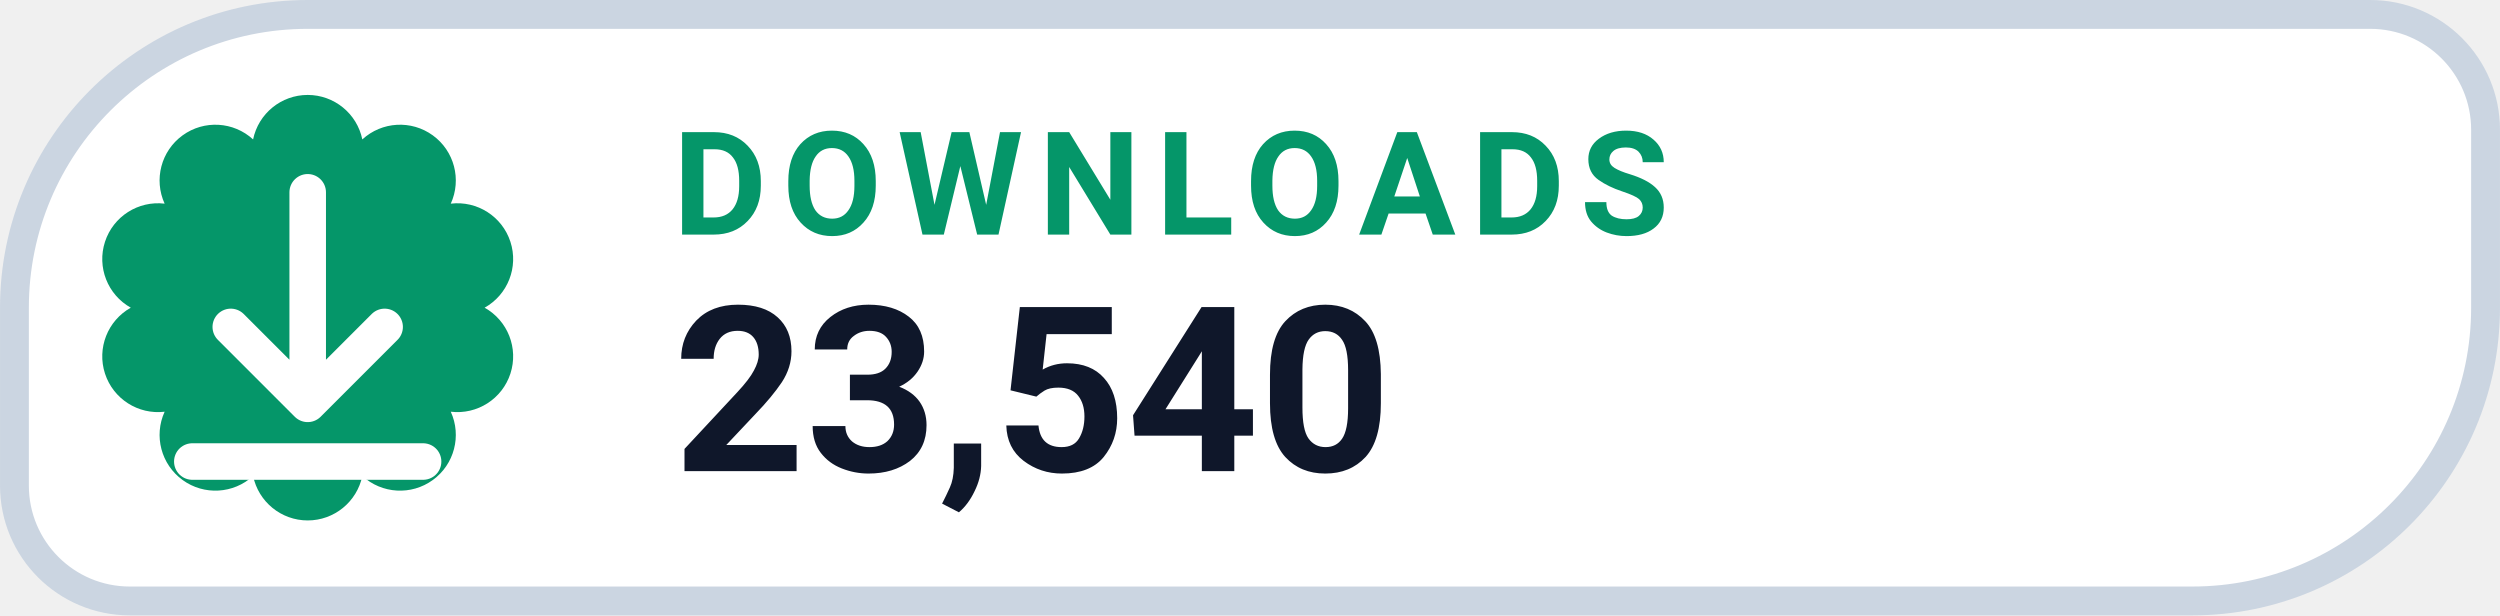
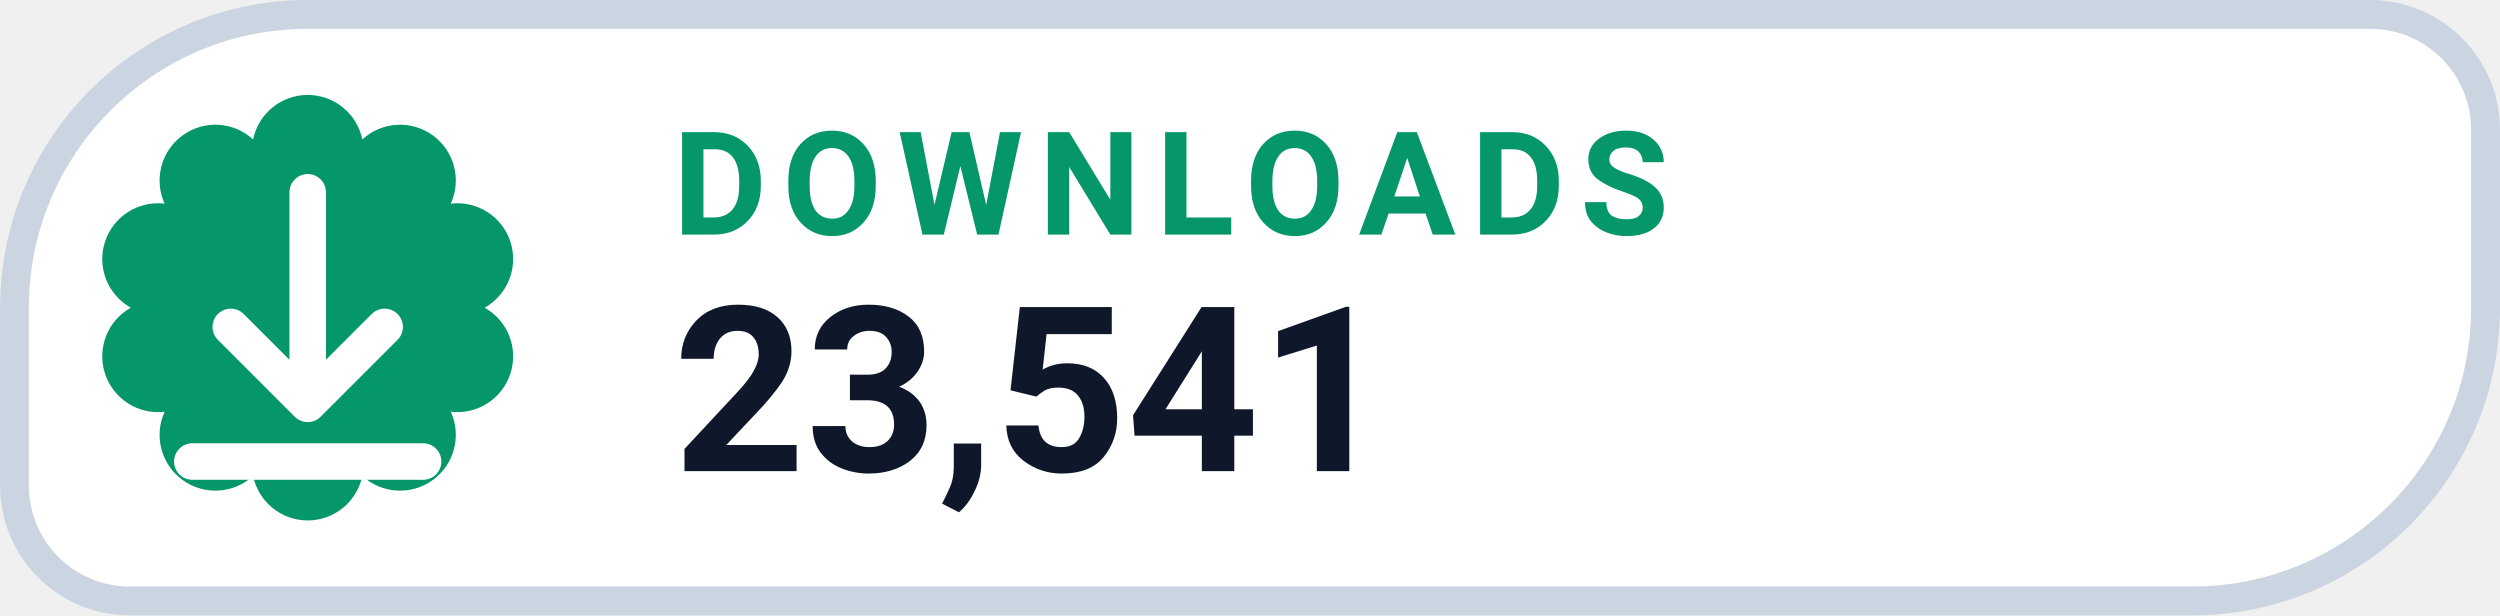
- <svg xmlns="http://www.w3.org/2000/svg" width="126" height="31.015" viewBox="0 0 130 32" role="img" aria-label="DOWNLOADS 23,540">
+ <svg xmlns="http://www.w3.org/2000/svg" width="126" height="31.015" viewBox="0 0 130 32" role="img" aria-label="DOWNLOADS 23,541">
  <path d="M 16.00 0.75 H 123.25 A 6.00 6.00 0 0 1 129.25 6.75 V 16.00 A 15.25 15.25 0 0 1 114.00 31.25 H 6.75 A 6.00 6.00 0 0 1 0.75 25.25 V 16.00 A 15.25 15.25 0 0 1 16.00 0.75 Z" fill="#FFFFFF" stroke="#CBD5E1" stroke-width="1.5" />
  <path d="M 13.16 7.25 A 2.90 2.90 0 0 1 18.84 7.25 A 2.90 2.90 0 0 1 23.44 10.59 A 2.90 2.90 0 0 1 25.20 16.00 A 2.90 2.90 0 0 1 23.44 21.41 A 2.90 2.90 0 0 1 18.84 24.75 A 2.90 2.90 0 0 1 13.16 24.75 A 2.90 2.90 0 0 1 8.56 21.41 A 2.90 2.90 0 0 1 6.80 16.00 A 2.90 2.90 0 0 1 8.56 10.59 A 2.90 2.90 0 0 1 13.16 7.25 Z" fill="#059669" />
  <g transform="translate(16 16)" style="color:#FFFFFF;">
    <path d="M0 -6 v11 m0 0 l4 -4 m-4 4 l-4 -4 M-6 8 h12" fill="none" stroke="currentColor" stroke-width="1.9" stroke-linecap="round" stroke-linejoin="round" />
  </g>
  <text x="35" y="12.2" fill="#059669" font-family="-apple-system,BlinkMacSystemFont,'Segoe UI',Roboto,Helvetica,Arial,sans-serif" font-size="7.5" font-weight="700" letter-spacing=".8">DOWNLOADS</text>
-   <text x="35" y="24.5" fill="#0F172A" font-family="-apple-system,BlinkMacSystemFont,'Segoe UI',Roboto,Helvetica,Arial,sans-serif" font-size="12" font-weight="750">23,540</text>
+   <text x="35" y="24.5" fill="#0F172A" font-family="-apple-system,BlinkMacSystemFont,'Segoe UI',Roboto,Helvetica,Arial,sans-serif" font-size="12" font-weight="750">23,541</text>
</svg>
